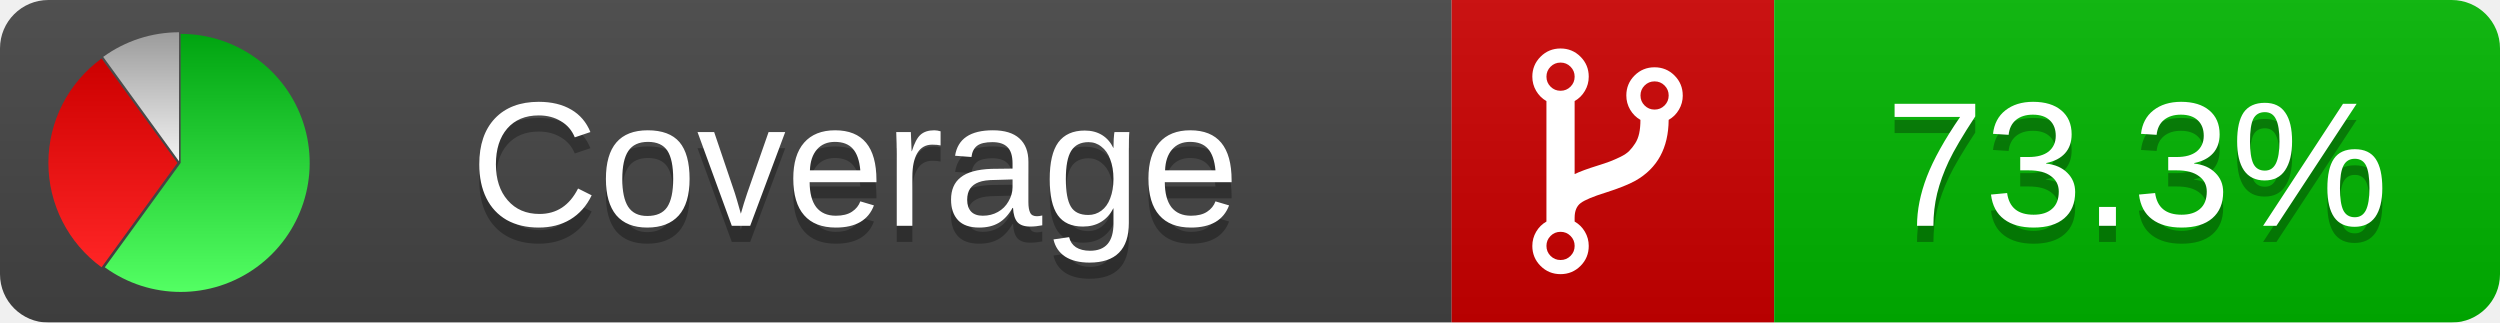
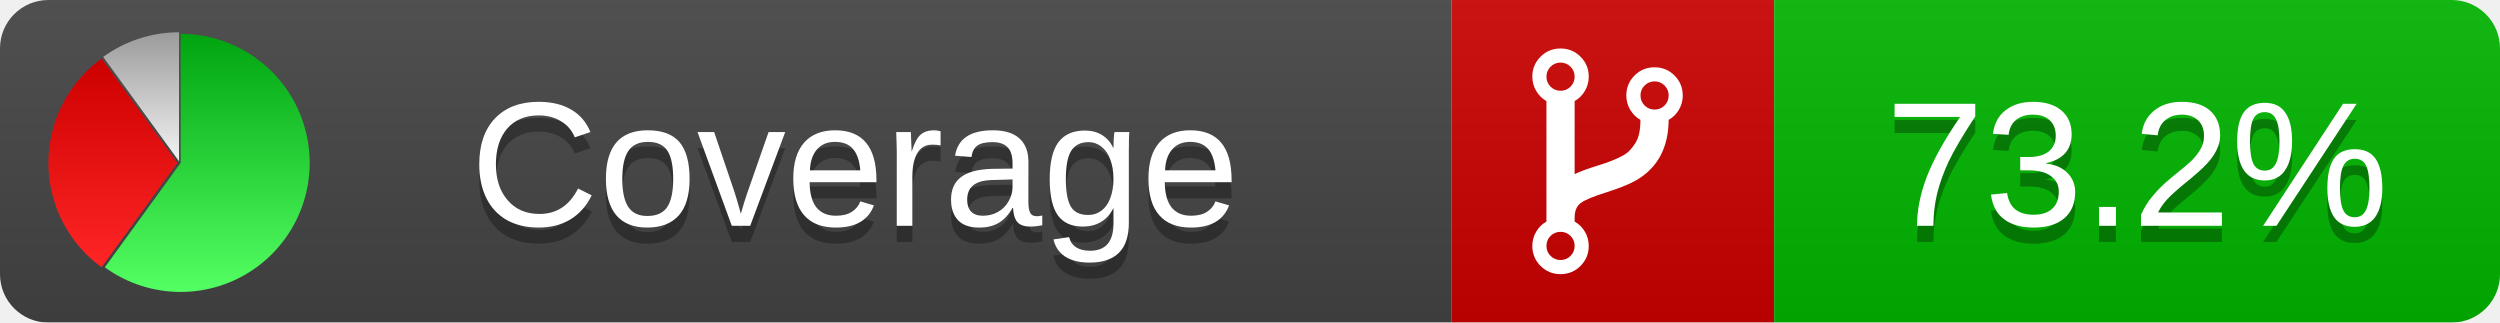
<svg xmlns="http://www.w3.org/2000/svg" xmlns:xlink="http://www.w3.org/1999/xlink" width="155" height="20">
  <style type="text/css">
          
            @keyframes fadeout {
              0 % { visibility: visible; opacity: 1; }
              40% { visibility: visible; opacity: 1; }
              50% { visibility: hidden; opacity: 0; }
              90% { visibility: hidden; opacity: 0; }
              100% { visibility: visible; opacity: 1; }
            }
            @keyframes fadein {
              0% { visibility: hidden; opacity: 0; }
              40% { visibility: hidden; opacity: 0; }
              50% { visibility: visible; opacity: 1; }
              90% { visibility: visible; opacity: 1; }
              100% { visibility: hidden; opacity: 0; }
            }
            .linecoverage {
                animation-duration: 10s;
                animation-name: fadeout;
                animation-iteration-count: infinite;
            }
            .branchcoverage {
                animation-duration: 10s;
                animation-name: fadein;
                animation-iteration-count: infinite;
            }
          
    </style>
  <defs>
    <linearGradient id="gradient" x2="0" y2="100%">
      <stop offset="0" stop-color="#bbb" stop-opacity=".1" />
      <stop offset="1" stop-opacity=".1" />
    </linearGradient>
    <linearGradient id="green" x2="0" y2="100%">
      <stop offset="0" stop-color="#00A410" />
      <stop offset="1" stop-color="#53FF63" />
    </linearGradient>
    <linearGradient id="red" x2="0" y2="100%">
      <stop offset="0" stop-color="#C00" />
      <stop offset="1" stop-color="#FF2525" />
    </linearGradient>
    <linearGradient id="gray" x2="0" y2="100%">
      <stop offset="0" stop-color="#9B9B9B" />
      <stop offset="1" stop-color="#F3F3F3" />
    </linearGradient>
    <mask id="mask">
      <rect width="155" height="20" rx="3" fill="#fff" />
    </mask>
    <g id="icon">
      <path style="fill:url(#green);" d="M205,202.5 l0,-200 a200,200 0 1,1 -117.558,361.803 z" />
      <path style="fill:url(#red);" d="M200,202.5 l-117.558,161.803 a200,200 0 0,1 0,-323.607 z" />
      <path style="fill:url(#gray);" d="M202.5,200 l-117.558,-161.803 a200,200 0 0,1 117.558,-38.196 z" />
    </g>
  </defs>
  <g mask="url(#mask)">
    <rect x="0" y="0" width="90" height="20" fill="#444" />
    <rect x="90" y="0" width="20" height="20" fill="#c00" />
    <rect x="110" y="0" width="45" height="20" fill="#00B600" />
    <rect x="0" y="0" width="155" height="20" fill="url(#gradient)" />
  </g>
  <g>
    <path class="" fill="#fff" d="m 97.628,15.247 q 0,-0.364 -0.255,-0.619 -0.255,-0.255 -0.619,-0.255 -0.364,0 -0.619,0.255 -0.255,0.255 -0.255,0.619 0,0.364 0.255,0.619 0.255,0.255 0.619,0.255 0.364,0 0.619,-0.255 0.255,-0.255 0.255,-0.619 z m 0,-10.493 q 0,-0.364 -0.255,-0.619 -0.255,-0.255 -0.619,-0.255 -0.364,0 -0.619,0.255 -0.255,0.255 -0.255,0.619 0,0.364 0.255,0.619 0.255,0.255 0.619,0.255 0.364,0 0.619,-0.255 0.255,-0.255 0.255,-0.619 z m 5.83,1.166 q 0,-0.364 -0.255,-0.619 -0.255,-0.255 -0.619,-0.255 -0.364,0 -0.619,0.255 -0.255,0.255 -0.255,0.619 0,0.364 0.255,0.619 0.255,0.255 0.619,0.255 0.364,0 0.619,-0.255 0.255,-0.255 0.255,-0.619 z m 0.874,0 q 0,0.474 -0.237,0.879 -0.237,0.405 -0.638,0.633 -0.018,2.614 -2.059,3.771 -0.619,0.346 -1.849,0.738 -1.166,0.364 -1.544,0.647 -0.378,0.282 -0.378,0.911 l 0,0.237 q 0.401,0.228 0.638,0.633 0.237,0.405 0.237,0.879 0,0.729 -0.51,1.239 -0.51,0.51 -1.239,0.51 -0.729,0 -1.239,-0.51 -0.51,-0.51 -0.51,-1.239 0,-0.474 0.237,-0.879 0.237,-0.405 0.638,-0.633 l 0,-7.469 q -0.401,-0.228 -0.638,-0.633 -0.237,-0.405 -0.237,-0.879 0,-0.729 0.51,-1.239 0.51,-0.51 1.239,-0.51 0.729,0 1.239,0.51 0.51,0.51 0.51,1.239 0,0.474 -0.237,0.879 -0.237,0.405 -0.638,0.633 l 0,4.527 q 0.492,-0.237 1.403,-0.519 0.501,-0.155 0.797,-0.269 0.296,-0.114 0.642,-0.282 0.346,-0.169 0.537,-0.36 0.191,-0.191 0.369,-0.465 0.178,-0.273 0.255,-0.633 0.077,-0.36 0.077,-0.833 -0.401,-0.228 -0.638,-0.633 -0.237,-0.405 -0.237,-0.879 0,-0.729 0.51,-1.239 0.51,-0.51 1.239,-0.51 0.729,0 1.239,0.51 0.51,0.51 0.51,1.239 z" />
  </g>
  <g fill="#fff" text-anchor="middle" font-family="Verdana,Arial,Geneva,sans-serif" font-size="11">
    <a xlink:href="https://github.com/danielpalme/ReportGenerator" target="_top">
      <use xlink:href="#icon" transform="translate(3,2) scale(.04)" />
    </a>
    <text x="53" y="15" fill="#010101" fill-opacity=".3">Coverage</text>
    <text x="53" y="14" fill="#fff">Coverage</text>
-     <text class="" x="132.5" y="15" fill="#010101" fill-opacity=".3">73.3%</text>
-     <text class="" x="132.5" y="14">73.3%</text>
+     <text class="" x="132.5" y="15" fill="#010101" fill-opacity=".3">73.2%</text>
+     <text class="" x="132.5" y="14">73.2%</text>
  </g>
  <g>
    <rect class="" x="90" y="0" width="65" height="20" fill-opacity="0" />
  </g>
</svg>
